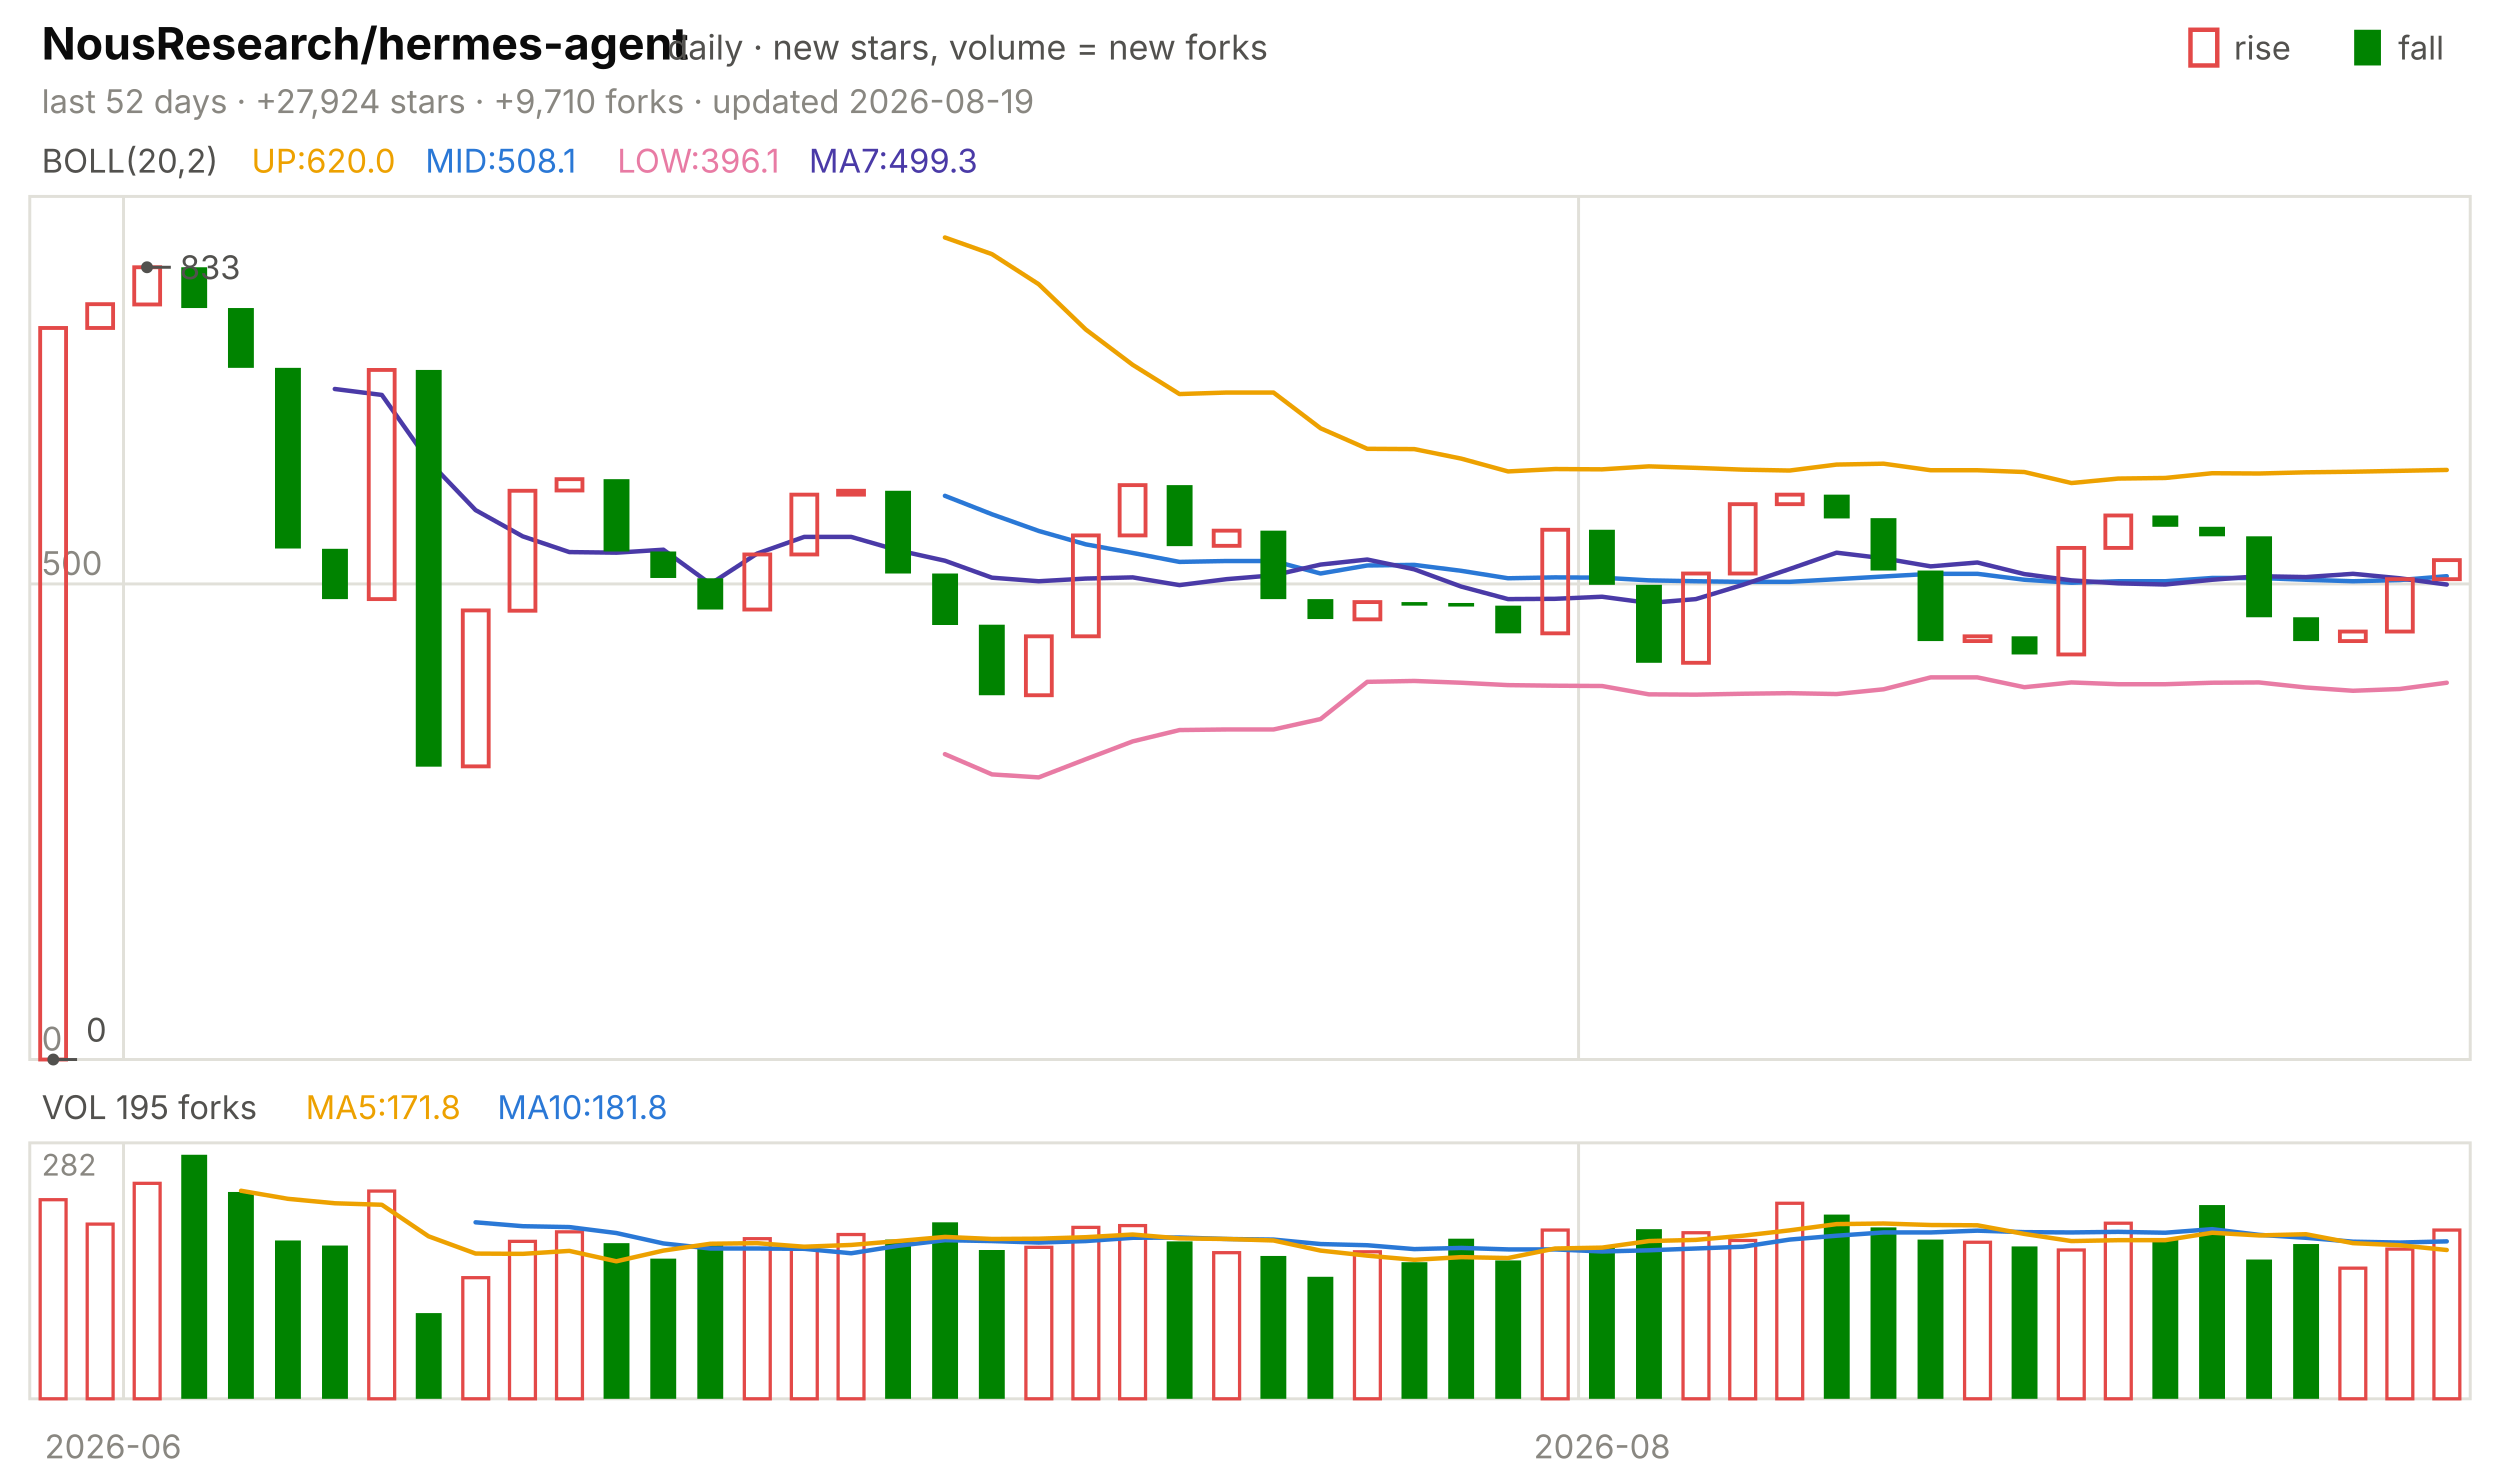
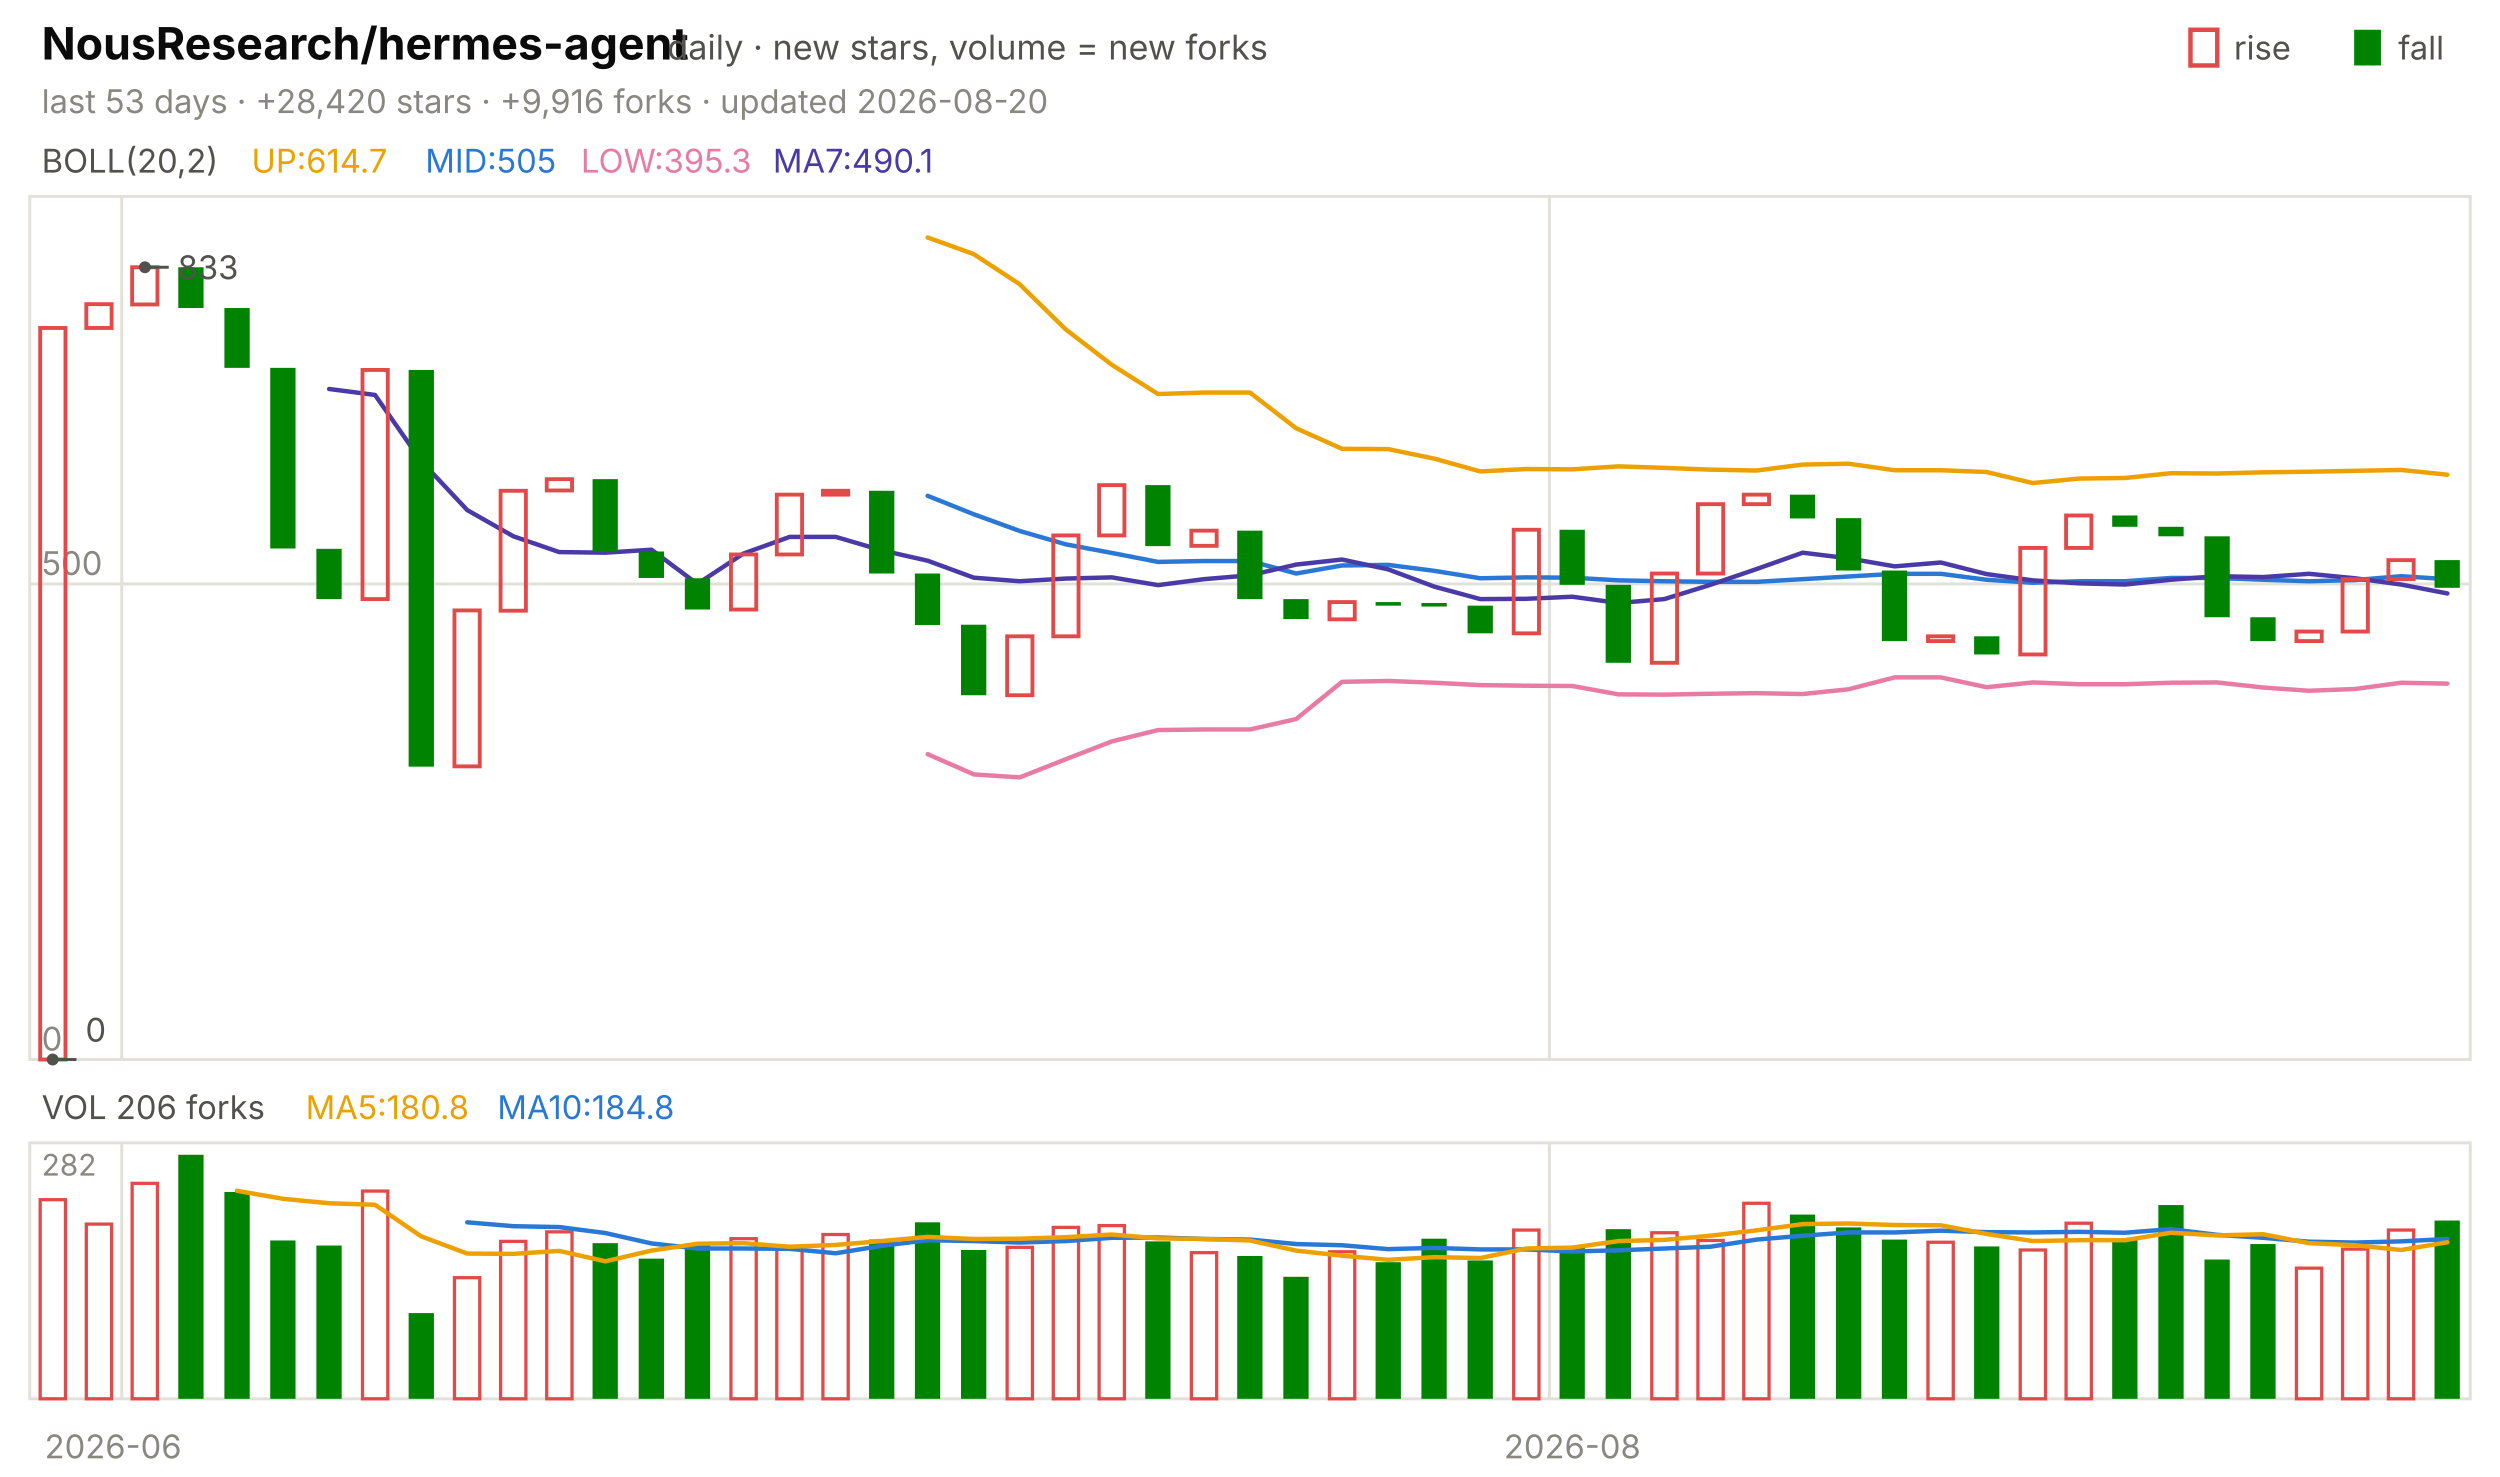
<svg xmlns="http://www.w3.org/2000/svg" viewBox="0 0 840 496" width="840" height="496" font-family="-apple-system,'Segoe UI',system-ui,sans-serif" role="img" aria-label="NousResearch/hermes-agent candlestick chart">
  <text x="14.0" y="20.0" font-size="15" fill="#0b0b0b" font-weight="650">NousResearch/hermes-agent</text>
  <text x="224.2" y="20.0" font-size="11.5" fill="#52514e">daily · new stars, volume = new forks</text>
  <text x="805.8" y="20.0" font-size="11.0" fill="#52514e">fall</text>
  <rect x="791" y="10" width="9" height="12" fill="#008300" />
  <text x="750.6" y="20.0" font-size="11.0" fill="#52514e">rise</text>
  <rect x="736" y="10" width="9" height="12" fill="none" stroke="#e34948" stroke-width="1.5" />
-   <text x="14.0" y="38.0" font-size="11.0" fill="#898781">last 52 days · +27,924 stars · +9,710 forks · updated 2026-08-19</text>
+   <text x="14.0" y="38.0" font-size="11.0" fill="#898781">last 53 days · +28,420 stars · +9,916 forks · updated 2026-08-20</text>
  <rect x="10" y="66" width="820" height="290" fill="none" stroke="#e1e0d9" />
  <rect x="10" y="384" width="820" height="86" fill="none" stroke="#e1e0d9" />
  <text x="38.0" y="490.0" font-size="11.0" fill="#898781" text-anchor="middle">2026-06</text>
-   <line x1="41.5" y1="66.0" x2="41.5" y2="356.0" stroke="#e1e0d9" stroke-width="1.0" />
-   <line x1="41.5" y1="384.0" x2="41.5" y2="470.0" stroke="#e1e0d9" stroke-width="1.0" />
-   <line x1="530.4" y1="66.0" x2="530.4" y2="356.0" stroke="#e1e0d9" stroke-width="1.0" />
-   <line x1="530.4" y1="384.0" x2="530.4" y2="470.0" stroke="#e1e0d9" stroke-width="1.0" />
-   <text x="538.3" y="490.0" font-size="11.0" fill="#898781" text-anchor="middle">2026-08</text>
+   <line x1="40.9" y1="66.0" x2="40.9" y2="356.0" stroke="#e1e0d9" stroke-width="1.0" />
+   <line x1="40.9" y1="384.0" x2="40.9" y2="470.0" stroke="#e1e0d9" stroke-width="1.0" />
+   <line x1="520.6" y1="66.0" x2="520.6" y2="356.0" stroke="#e1e0d9" stroke-width="1.0" />
+   <line x1="520.6" y1="384.0" x2="520.6" y2="470.0" stroke="#e1e0d9" stroke-width="1.0" />
+   <text x="528.3" y="490.0" font-size="11.0" fill="#898781" text-anchor="middle">2026-08</text>
  <text x="14.0" y="58.0" font-size="11.0" fill="#52514e">BOLL(20,2)</text>
-   <text x="84.5" y="58.0" font-size="11.0" fill="#eda100">UP:620.0</text>
-   <text x="142.9" y="58.0" font-size="11.0" fill="#2a78d6">MID:508.1</text>
-   <text x="207.4" y="58.0" font-size="11.0" fill="#e87ba4">LOW:396.1</text>
-   <text x="271.8" y="58.0" font-size="11.0" fill="#4a3aa7">MA7:499.3</text>
+   <text x="84.5" y="58.0" font-size="11.0" fill="#eda100">UP:614.7</text>
+   <text x="142.9" y="58.0" font-size="11.0" fill="#2a78d6">MID:505</text>
+   <text x="195.2" y="58.0" font-size="11.0" fill="#e87ba4">LOW:395.3</text>
+   <text x="259.7" y="58.0" font-size="11.0" fill="#4a3aa7">MA7:490.1</text>
  <line x1="10.0" y1="356.0" x2="830.0" y2="356.0" stroke="#e1e0d9" stroke-width="1.0" />
  <text x="14.0" y="353.0" font-size="11.0" fill="#898781">0</text>
  <line x1="10.0" y1="196.2" x2="830.0" y2="196.2" stroke="#e1e0d9" stroke-width="1.0" />
  <text x="14.0" y="193.2" font-size="11.0" fill="#898781">500</text>
-   <polyline points="317.5,79.8 333.3,85.4 349.0,95.5 364.8,110.7 380.6,122.6 396.3,132.4 412.1,131.9 427.9,131.9 443.7,143.9 459.4,150.8 475.2,150.9 491.0,154.1 506.7,158.4 522.5,157.6 538.3,157.7 554.0,156.7 569.8,157.2 585.6,157.8 601.3,158.1 617.1,156.1 632.9,155.8 648.7,158.0 664.4,158.0 680.2,158.6 696.0,162.3 711.7,160.8 727.5,160.6 743.3,159.0 759.0,159.1 774.8,158.7 790.6,158.5 806.3,158.2 822.1,157.9" fill="none" stroke="#eda100" stroke-width="1.5" stroke-linejoin="round" stroke-linecap="round" />
-   <polyline points="317.5,166.6 333.3,172.8 349.0,178.4 364.8,182.9 380.6,185.8 396.3,188.8 412.1,188.5 427.9,188.5 443.7,192.7 459.4,190.0 475.2,189.8 491.0,191.8 506.7,194.3 522.5,194.0 538.3,194.1 554.0,195.0 569.8,195.3 585.6,195.5 601.3,195.5 617.1,194.6 632.9,193.7 648.7,192.8 664.4,192.8 680.2,194.8 696.0,195.8 711.7,195.3 727.5,195.3 743.3,194.2 759.0,194.2 774.8,194.8 790.6,195.3 806.3,194.9 822.1,193.6" fill="none" stroke="#2a78d6" stroke-width="1.5" stroke-linejoin="round" stroke-linecap="round" />
-   <polyline points="317.5,253.4 333.3,260.2 349.0,261.2 364.8,255.1 380.6,249.1 396.3,245.3 412.1,245.1 427.9,245.1 443.7,241.6 459.4,229.1 475.2,228.8 491.0,229.4 506.7,230.2 522.5,230.4 538.3,230.5 554.0,233.3 569.8,233.4 585.6,233.1 601.3,232.9 617.1,233.2 632.9,231.6 648.7,227.6 664.4,227.6 680.2,230.9 696.0,229.3 711.7,229.9 727.5,229.9 743.3,229.4 759.0,229.3 774.8,231.0 790.6,232.1 806.3,231.5 822.1,229.4" fill="none" stroke="#e87ba4" stroke-width="1.5" stroke-linejoin="round" stroke-linecap="round" />
-   <polyline points="112.5,130.7 128.3,132.7 144.0,154.9 159.8,171.4 175.6,180.2 191.3,185.5 207.1,185.7 222.9,184.7 238.7,196.2 254.4,186.0 270.2,180.4 286.0,180.4 301.7,184.9 317.5,188.4 333.3,194.1 349.0,195.3 364.8,194.4 380.6,194.0 396.3,196.6 412.1,194.6 427.9,193.3 443.7,189.7 459.4,188.0 475.2,191.3 491.0,197.1 506.7,201.3 522.5,201.2 538.3,200.5 554.0,202.6 569.8,201.3 585.6,196.5 601.3,191.2 617.1,185.7 632.9,187.6 648.7,190.3 664.4,189.0 680.2,192.9 696.0,195.0 711.7,196.0 727.5,196.4 743.3,194.8 759.0,193.6 774.8,193.9 790.6,192.8 806.3,194.3 822.1,196.4" fill="none" stroke="#4a3aa7" stroke-width="1.5" stroke-linejoin="round" stroke-linecap="round" />
-   <rect x="13.5" y="110.2" width="8.7" height="245.8" fill="none" stroke="#e34948" stroke-width="1.3" />
-   <rect x="29.3" y="102.2" width="8.7" height="8.0" fill="none" stroke="#e34948" stroke-width="1.3" />
-   <rect x="45.1" y="89.8" width="8.7" height="12.5" fill="none" stroke="#e34948" stroke-width="1.3" />
-   <rect x="60.9" y="89.8" width="8.7" height="13.7" fill="#008300" />
-   <rect x="76.6" y="103.5" width="8.7" height="20.1" fill="#008300" />
-   <rect x="92.4" y="123.6" width="8.7" height="60.7" fill="#008300" />
-   <rect x="108.2" y="184.4" width="8.7" height="16.9" fill="#008300" />
-   <rect x="123.9" y="124.3" width="8.7" height="77.0" fill="none" stroke="#e34948" stroke-width="1.3" />
-   <rect x="139.7" y="124.3" width="8.7" height="133.3" fill="#008300" />
-   <rect x="155.5" y="205.1" width="8.7" height="52.4" fill="none" stroke="#e34948" stroke-width="1.3" />
-   <rect x="171.2" y="164.9" width="8.7" height="40.3" fill="none" stroke="#e34948" stroke-width="1.3" />
-   <rect x="187.0" y="161.0" width="8.7" height="3.8" fill="none" stroke="#e34948" stroke-width="1.3" />
-   <rect x="202.8" y="161.0" width="8.7" height="24.3" fill="#008300" />
-   <rect x="218.5" y="185.3" width="8.7" height="8.9" fill="#008300" />
-   <rect x="234.3" y="194.3" width="8.7" height="10.5" fill="#008300" />
-   <rect x="250.1" y="186.3" width="8.7" height="18.5" fill="none" stroke="#e34948" stroke-width="1.3" />
-   <rect x="265.9" y="166.2" width="8.7" height="20.1" fill="none" stroke="#e34948" stroke-width="1.3" />
-   <rect x="281.6" y="164.9" width="8.7" height="1.3" fill="none" stroke="#e34948" stroke-width="1.3" />
-   <rect x="297.4" y="164.9" width="8.7" height="27.8" fill="#008300" />
-   <rect x="313.2" y="192.7" width="8.7" height="17.3" fill="#008300" />
-   <rect x="328.9" y="209.9" width="8.7" height="23.7" fill="#008300" />
-   <rect x="344.7" y="213.8" width="8.7" height="19.8" fill="none" stroke="#e34948" stroke-width="1.3" />
-   <rect x="360.5" y="179.9" width="8.7" height="33.9" fill="none" stroke="#e34948" stroke-width="1.3" />
-   <rect x="376.2" y="163.0" width="8.7" height="16.9" fill="none" stroke="#e34948" stroke-width="1.3" />
-   <rect x="392.0" y="163.0" width="8.7" height="20.5" fill="#008300" />
-   <rect x="407.8" y="178.3" width="8.7" height="5.1" fill="none" stroke="#e34948" stroke-width="1.3" />
-   <rect x="423.5" y="178.3" width="8.7" height="23.0" fill="#008300" />
-   <rect x="439.3" y="201.3" width="8.7" height="6.7" fill="#008300" />
-   <rect x="455.1" y="202.3" width="8.7" height="5.8" fill="none" stroke="#e34948" stroke-width="1.3" />
-   <rect x="470.9" y="202.3" width="8.7" height="1.2" fill="#008300" />
-   <rect x="486.6" y="202.6" width="8.7" height="1.2" fill="#008300" />
-   <rect x="502.4" y="203.5" width="8.7" height="9.3" fill="#008300" />
-   <rect x="518.2" y="178.0" width="8.7" height="34.8" fill="none" stroke="#e34948" stroke-width="1.3" />
-   <rect x="533.9" y="178.0" width="8.7" height="18.5" fill="#008300" />
-   <rect x="549.7" y="196.5" width="8.7" height="26.2" fill="#008300" />
-   <rect x="565.5" y="192.7" width="8.7" height="30.0" fill="none" stroke="#e34948" stroke-width="1.3" />
-   <rect x="581.2" y="169.4" width="8.7" height="23.3" fill="none" stroke="#e34948" stroke-width="1.3" />
-   <rect x="597.0" y="166.2" width="8.7" height="3.2" fill="none" stroke="#e34948" stroke-width="1.3" />
-   <rect x="612.8" y="166.2" width="8.7" height="8.0" fill="#008300" />
-   <rect x="628.5" y="174.1" width="8.7" height="17.6" fill="#008300" />
-   <rect x="644.3" y="191.7" width="8.7" height="23.7" fill="#008300" />
-   <rect x="660.1" y="213.8" width="8.7" height="1.6" fill="none" stroke="#e34948" stroke-width="1.3" />
-   <rect x="675.9" y="213.8" width="8.7" height="6.1" fill="#008300" />
-   <rect x="691.6" y="184.1" width="8.7" height="35.8" fill="none" stroke="#e34948" stroke-width="1.3" />
-   <rect x="707.4" y="173.2" width="8.7" height="10.9" fill="none" stroke="#e34948" stroke-width="1.3" />
-   <rect x="723.2" y="173.2" width="8.7" height="3.8" fill="#008300" />
-   <rect x="738.9" y="177.0" width="8.7" height="3.2" fill="#008300" />
-   <rect x="754.7" y="180.2" width="8.7" height="27.2" fill="#008300" />
-   <rect x="770.5" y="207.4" width="8.7" height="8.0" fill="#008300" />
-   <rect x="786.2" y="212.2" width="8.7" height="3.2" fill="none" stroke="#e34948" stroke-width="1.3" />
-   <rect x="802.0" y="194.6" width="8.7" height="17.6" fill="none" stroke="#e34948" stroke-width="1.3" />
-   <rect x="817.8" y="188.2" width="8.7" height="6.4" fill="none" stroke="#e34948" stroke-width="1.3" />
-   <circle cx="49.4" cy="89.8" r="2" fill="#52514e" />
-   <line x1="49.4" y1="89.8" x2="57.4" y2="89.8" stroke="#52514e" stroke-width="1.0" />
-   <text x="60.4" y="93.8" font-size="11.0" fill="#52514e">833</text>
-   <circle cx="17.9" cy="356.0" r="2" fill="#52514e" />
-   <line x1="17.9" y1="356.0" x2="25.9" y2="356.0" stroke="#52514e" stroke-width="1.0" />
-   <text x="28.9" y="350.0" font-size="11.0" fill="#52514e">0</text>
-   <text x="14.0" y="376.0" font-size="11.0" fill="#52514e">VOL 195 forks</text>
-   <text x="102.7" y="376.0" font-size="11.0" fill="#eda100">MA5:171.8</text>
-   <text x="167.1" y="376.0" font-size="11.0" fill="#2a78d6">MA10:181.8</text>
+   <polyline points="311.7,79.8 327.2,85.4 342.6,95.5 358.1,110.7 373.6,122.6 389.1,132.4 404.5,131.9 420.0,131.9 435.5,143.9 450.9,150.8 466.4,150.9 481.9,154.1 497.4,158.4 512.8,157.6 528.3,157.7 543.8,156.7 559.2,157.2 574.7,157.8 590.2,158.1 605.7,156.1 621.1,155.8 636.6,158.0 652.1,158.0 667.5,158.6 683.0,162.3 698.5,160.8 714.0,160.6 729.4,159.0 744.9,159.1 760.4,158.7 775.8,158.5 791.3,158.2 806.8,157.9 822.3,159.5" fill="none" stroke="#eda100" stroke-width="1.5" stroke-linejoin="round" stroke-linecap="round" />
+   <polyline points="311.7,166.6 327.2,172.8 342.6,178.4 358.1,182.9 373.6,185.8 389.1,188.8 404.5,188.5 420.0,188.5 435.5,192.7 450.9,190.0 466.4,189.8 481.9,191.8 497.4,194.3 512.8,194.0 528.3,194.1 543.8,195.0 559.2,195.3 574.7,195.5 590.2,195.5 605.7,194.6 621.1,193.7 636.6,192.8 652.1,192.8 667.5,194.8 683.0,195.8 698.5,195.3 714.0,195.3 729.4,194.2 744.9,194.2 760.4,194.8 775.8,195.3 791.3,194.9 806.8,193.6 822.3,194.6" fill="none" stroke="#2a78d6" stroke-width="1.5" stroke-linejoin="round" stroke-linecap="round" />
+   <polyline points="311.7,253.4 327.2,260.2 342.6,261.2 358.1,255.1 373.6,249.1 389.1,245.3 404.5,245.1 420.0,245.1 435.5,241.6 450.9,229.1 466.4,228.8 481.9,229.4 497.4,230.2 512.8,230.4 528.3,230.5 543.8,233.3 559.2,233.4 574.7,233.1 590.2,232.9 605.7,233.2 621.1,231.6 636.6,227.6 652.1,227.6 667.5,230.9 683.0,229.3 698.5,229.9 714.0,229.9 729.4,229.4 744.9,229.3 760.4,231.0 775.8,232.1 791.3,231.5 806.8,229.4 822.3,229.7" fill="none" stroke="#e87ba4" stroke-width="1.5" stroke-linejoin="round" stroke-linecap="round" />
+   <polyline points="110.6,130.7 126.0,132.7 141.5,154.9 157.0,171.4 172.5,180.2 187.9,185.5 203.4,185.7 218.9,184.7 234.3,196.2 249.8,186.0 265.3,180.4 280.8,180.4 296.2,184.9 311.7,188.4 327.2,194.1 342.6,195.3 358.1,194.4 373.6,194.0 389.1,196.6 404.5,194.6 420.0,193.3 435.5,189.7 450.9,188.0 466.4,191.3 481.9,197.1 497.4,201.3 512.8,201.2 528.3,200.5 543.8,202.6 559.2,201.3 574.7,196.5 590.2,191.2 605.7,185.7 621.1,187.6 636.6,190.3 652.1,189.0 667.5,192.9 683.0,195.0 698.5,196.0 714.0,196.4 729.4,194.8 744.9,193.6 760.4,193.9 775.8,192.8 791.3,194.3 806.8,196.4 822.3,199.4" fill="none" stroke="#4a3aa7" stroke-width="1.5" stroke-linejoin="round" stroke-linecap="round" />
+   <rect x="13.5" y="110.2" width="8.5" height="245.8" fill="none" stroke="#e34948" stroke-width="1.3" />
+   <rect x="29.0" y="102.2" width="8.5" height="8.0" fill="none" stroke="#e34948" stroke-width="1.3" />
+   <rect x="44.4" y="89.8" width="8.5" height="12.5" fill="none" stroke="#e34948" stroke-width="1.3" />
+   <rect x="59.9" y="89.8" width="8.5" height="13.7" fill="#008300" />
+   <rect x="75.4" y="103.5" width="8.5" height="20.1" fill="#008300" />
+   <rect x="90.8" y="123.6" width="8.5" height="60.7" fill="#008300" />
+   <rect x="106.3" y="184.4" width="8.5" height="16.9" fill="#008300" />
+   <rect x="121.8" y="124.3" width="8.5" height="77.0" fill="none" stroke="#e34948" stroke-width="1.3" />
+   <rect x="137.3" y="124.3" width="8.5" height="133.3" fill="#008300" />
+   <rect x="152.7" y="205.1" width="8.5" height="52.4" fill="none" stroke="#e34948" stroke-width="1.3" />
+   <rect x="168.2" y="164.9" width="8.5" height="40.3" fill="none" stroke="#e34948" stroke-width="1.3" />
+   <rect x="183.7" y="161.0" width="8.5" height="3.8" fill="none" stroke="#e34948" stroke-width="1.3" />
+   <rect x="199.1" y="161.0" width="8.5" height="24.3" fill="#008300" />
+   <rect x="214.6" y="185.3" width="8.5" height="8.9" fill="#008300" />
+   <rect x="230.1" y="194.3" width="8.5" height="10.5" fill="#008300" />
+   <rect x="245.6" y="186.3" width="8.5" height="18.5" fill="none" stroke="#e34948" stroke-width="1.3" />
+   <rect x="261.0" y="166.2" width="8.5" height="20.1" fill="none" stroke="#e34948" stroke-width="1.3" />
+   <rect x="276.5" y="164.9" width="8.5" height="1.3" fill="none" stroke="#e34948" stroke-width="1.3" />
+   <rect x="292.0" y="164.9" width="8.5" height="27.8" fill="#008300" />
+   <rect x="307.4" y="192.7" width="8.5" height="17.3" fill="#008300" />
+   <rect x="322.9" y="209.9" width="8.5" height="23.7" fill="#008300" />
+   <rect x="338.4" y="213.8" width="8.5" height="19.8" fill="none" stroke="#e34948" stroke-width="1.3" />
+   <rect x="353.9" y="179.9" width="8.5" height="33.9" fill="none" stroke="#e34948" stroke-width="1.3" />
+   <rect x="369.3" y="163.0" width="8.5" height="16.9" fill="none" stroke="#e34948" stroke-width="1.3" />
+   <rect x="384.8" y="163.0" width="8.5" height="20.5" fill="#008300" />
+   <rect x="400.3" y="178.3" width="8.5" height="5.1" fill="none" stroke="#e34948" stroke-width="1.3" />
+   <rect x="415.7" y="178.3" width="8.5" height="23.0" fill="#008300" />
+   <rect x="431.2" y="201.3" width="8.5" height="6.7" fill="#008300" />
+   <rect x="446.7" y="202.3" width="8.5" height="5.8" fill="none" stroke="#e34948" stroke-width="1.3" />
+   <rect x="462.2" y="202.3" width="8.5" height="1.2" fill="#008300" />
+   <rect x="477.6" y="202.6" width="8.5" height="1.2" fill="#008300" />
+   <rect x="493.1" y="203.5" width="8.5" height="9.3" fill="#008300" />
+   <rect x="508.6" y="178.0" width="8.5" height="34.8" fill="none" stroke="#e34948" stroke-width="1.3" />
+   <rect x="524.0" y="178.0" width="8.5" height="18.5" fill="#008300" />
+   <rect x="539.5" y="196.5" width="8.5" height="26.2" fill="#008300" />
+   <rect x="555.0" y="192.7" width="8.5" height="30.0" fill="none" stroke="#e34948" stroke-width="1.3" />
+   <rect x="570.5" y="169.4" width="8.5" height="23.3" fill="none" stroke="#e34948" stroke-width="1.3" />
+   <rect x="585.9" y="166.2" width="8.5" height="3.2" fill="none" stroke="#e34948" stroke-width="1.3" />
+   <rect x="601.4" y="166.2" width="8.5" height="8.0" fill="#008300" />
+   <rect x="616.9" y="174.1" width="8.5" height="17.6" fill="#008300" />
+   <rect x="632.3" y="191.7" width="8.5" height="23.7" fill="#008300" />
+   <rect x="647.8" y="213.8" width="8.5" height="1.6" fill="none" stroke="#e34948" stroke-width="1.3" />
+   <rect x="663.3" y="213.8" width="8.5" height="6.1" fill="#008300" />
+   <rect x="678.8" y="184.1" width="8.5" height="35.8" fill="none" stroke="#e34948" stroke-width="1.3" />
+   <rect x="694.2" y="173.2" width="8.5" height="10.9" fill="none" stroke="#e34948" stroke-width="1.3" />
+   <rect x="709.7" y="173.2" width="8.5" height="3.8" fill="#008300" />
+   <rect x="725.2" y="177.0" width="8.5" height="3.2" fill="#008300" />
+   <rect x="740.7" y="180.2" width="8.5" height="27.2" fill="#008300" />
+   <rect x="756.1" y="207.4" width="8.5" height="8.0" fill="#008300" />
+   <rect x="771.6" y="212.2" width="8.5" height="3.2" fill="none" stroke="#e34948" stroke-width="1.3" />
+   <rect x="787.1" y="194.6" width="8.5" height="17.6" fill="none" stroke="#e34948" stroke-width="1.3" />
+   <rect x="802.5" y="188.2" width="8.5" height="6.4" fill="none" stroke="#e34948" stroke-width="1.3" />
+   <rect x="818.0" y="188.2" width="8.5" height="9.3" fill="#008300" />
+   <circle cx="48.7" cy="89.8" r="2" fill="#52514e" />
+   <line x1="48.7" y1="89.8" x2="56.7" y2="89.8" stroke="#52514e" stroke-width="1.0" />
+   <text x="59.7" y="93.8" font-size="11.0" fill="#52514e">833</text>
+   <circle cx="17.7" cy="356.0" r="2" fill="#52514e" />
+   <line x1="17.7" y1="356.0" x2="25.7" y2="356.0" stroke="#52514e" stroke-width="1.0" />
+   <text x="28.7" y="350.0" font-size="11.0" fill="#52514e">0</text>
+   <text x="14.0" y="376.0" font-size="11.0" fill="#52514e">VOL 206 forks</text>
+   <text x="102.7" y="376.0" font-size="11.0" fill="#eda100">MA5:180.8</text>
+   <text x="167.1" y="376.0" font-size="11.0" fill="#2a78d6">MA10:184.8</text>
  <text x="14.0" y="395.0" font-size="10" fill="#898781">282</text>
-   <rect x="13.5" y="403.1" width="8.7" height="66.9" fill="none" stroke="#e34948" stroke-width="1.1" />
-   <rect x="29.3" y="411.3" width="8.7" height="58.7" fill="none" stroke="#e34948" stroke-width="1.1" />
-   <rect x="45.1" y="397.6" width="8.7" height="72.4" fill="none" stroke="#e34948" stroke-width="1.1" />
-   <rect x="60.9" y="388.0" width="8.7" height="82.0" fill="#008300" />
-   <rect x="76.6" y="400.5" width="8.7" height="69.5" fill="#008300" />
-   <rect x="92.4" y="416.8" width="8.7" height="53.2" fill="#008300" />
-   <rect x="108.2" y="418.5" width="8.7" height="51.5" fill="#008300" />
-   <rect x="123.9" y="400.2" width="8.7" height="69.8" fill="none" stroke="#e34948" stroke-width="1.1" />
-   <rect x="139.7" y="441.2" width="8.7" height="28.8" fill="#008300" />
-   <rect x="155.5" y="429.3" width="8.7" height="40.7" fill="none" stroke="#e34948" stroke-width="1.1" />
-   <rect x="171.2" y="417.1" width="8.7" height="52.9" fill="none" stroke="#e34948" stroke-width="1.1" />
-   <rect x="187.0" y="413.9" width="8.7" height="56.1" fill="none" stroke="#e34948" stroke-width="1.1" />
-   <rect x="202.8" y="417.7" width="8.7" height="52.3" fill="#008300" />
-   <rect x="218.5" y="422.9" width="8.7" height="47.1" fill="#008300" />
-   <rect x="234.3" y="418.0" width="8.7" height="52.0" fill="#008300" />
-   <rect x="250.1" y="416.2" width="8.7" height="53.8" fill="none" stroke="#e34948" stroke-width="1.1" />
-   <rect x="265.9" y="419.7" width="8.7" height="50.3" fill="none" stroke="#e34948" stroke-width="1.1" />
-   <rect x="281.6" y="414.8" width="8.7" height="55.2" fill="none" stroke="#e34948" stroke-width="1.1" />
-   <rect x="297.4" y="416.5" width="8.7" height="53.5" fill="#008300" />
-   <rect x="313.2" y="410.7" width="8.7" height="59.3" fill="#008300" />
-   <rect x="328.9" y="420.0" width="8.7" height="50.0" fill="#008300" />
-   <rect x="344.7" y="419.1" width="8.7" height="50.9" fill="none" stroke="#e34948" stroke-width="1.1" />
-   <rect x="360.5" y="412.4" width="8.7" height="57.6" fill="none" stroke="#e34948" stroke-width="1.1" />
-   <rect x="376.2" y="411.8" width="8.7" height="58.2" fill="none" stroke="#e34948" stroke-width="1.1" />
-   <rect x="392.0" y="417.1" width="8.7" height="52.9" fill="#008300" />
-   <rect x="407.8" y="420.9" width="8.7" height="49.1" fill="none" stroke="#e34948" stroke-width="1.1" />
-   <rect x="423.5" y="422.0" width="8.7" height="48.0" fill="#008300" />
-   <rect x="439.3" y="429.0" width="8.7" height="41.0" fill="#008300" />
-   <rect x="455.1" y="420.6" width="8.7" height="49.4" fill="none" stroke="#e34948" stroke-width="1.1" />
-   <rect x="470.9" y="424.1" width="8.7" height="45.9" fill="#008300" />
-   <rect x="486.6" y="416.2" width="8.7" height="53.8" fill="#008300" />
-   <rect x="502.4" y="423.5" width="8.7" height="46.5" fill="#008300" />
-   <rect x="518.2" y="413.3" width="8.7" height="56.7" fill="none" stroke="#e34948" stroke-width="1.1" />
-   <rect x="533.9" y="418.8" width="8.7" height="51.2" fill="#008300" />
-   <rect x="549.7" y="413.0" width="8.7" height="57.0" fill="#008300" />
-   <rect x="565.5" y="414.2" width="8.7" height="55.8" fill="none" stroke="#e34948" stroke-width="1.1" />
-   <rect x="581.2" y="416.8" width="8.7" height="53.2" fill="none" stroke="#e34948" stroke-width="1.1" />
-   <rect x="597.0" y="404.3" width="8.7" height="65.7" fill="none" stroke="#e34948" stroke-width="1.1" />
-   <rect x="612.8" y="408.1" width="8.7" height="61.9" fill="#008300" />
-   <rect x="628.5" y="412.4" width="8.7" height="57.6" fill="#008300" />
-   <rect x="644.3" y="416.5" width="8.7" height="53.5" fill="#008300" />
-   <rect x="660.1" y="417.4" width="8.7" height="52.6" fill="none" stroke="#e34948" stroke-width="1.1" />
-   <rect x="675.9" y="418.8" width="8.7" height="51.2" fill="#008300" />
-   <rect x="691.6" y="420.0" width="8.7" height="50.0" fill="none" stroke="#e34948" stroke-width="1.1" />
-   <rect x="707.4" y="411.0" width="8.7" height="59.0" fill="none" stroke="#e34948" stroke-width="1.1" />
-   <rect x="723.2" y="416.5" width="8.7" height="53.5" fill="#008300" />
-   <rect x="738.9" y="404.9" width="8.7" height="65.1" fill="#008300" />
-   <rect x="754.7" y="423.2" width="8.7" height="46.8" fill="#008300" />
-   <rect x="770.5" y="418.0" width="8.7" height="52.0" fill="#008300" />
-   <rect x="786.2" y="426.1" width="8.7" height="43.9" fill="none" stroke="#e34948" stroke-width="1.1" />
-   <rect x="802.0" y="419.7" width="8.7" height="50.3" fill="none" stroke="#e34948" stroke-width="1.1" />
-   <rect x="817.8" y="413.3" width="8.7" height="56.7" fill="none" stroke="#e34948" stroke-width="1.1" />
-   <polyline points="159.8,410.7 175.6,412.0 191.3,412.3 207.1,414.3 222.9,417.8 238.7,419.5 254.4,419.5 270.2,419.6 286.0,421.1 301.7,418.6 317.5,416.7 333.3,417.0 349.0,417.5 364.8,417.0 380.6,415.9 396.3,415.8 412.1,416.3 427.9,416.5 443.7,418.0 459.4,418.4 475.2,419.7 491.0,419.3 506.7,419.8 522.5,419.8 538.3,420.5 554.0,420.1 569.8,419.5 585.6,418.9 601.3,416.5 617.1,415.2 632.9,414.1 648.7,414.1 664.4,413.5 680.2,414.0 696.0,414.1 711.7,413.9 727.5,414.2 743.3,413.0 759.0,414.9 774.8,415.9 790.6,417.2 806.3,417.5 822.1,417.1" fill="none" stroke="#2a78d6" stroke-width="1.5" stroke-linejoin="round" stroke-linecap="round" />
-   <polyline points="81.0,400.1 96.7,402.8 112.5,404.3 128.3,404.8 144.0,415.4 159.8,421.2 175.6,421.3 191.3,420.3 207.1,423.8 222.9,420.2 238.7,417.9 254.4,417.7 270.2,418.9 286.0,418.3 301.7,417.0 317.5,415.6 333.3,416.3 349.0,416.2 364.8,415.7 380.6,414.8 396.3,416.1 412.1,416.3 427.9,416.8 443.7,420.2 459.4,421.9 475.2,423.3 491.0,422.4 506.7,422.7 522.5,419.5 538.3,419.2 554.0,417.0 569.8,416.6 585.6,415.2 601.3,413.4 617.1,411.3 632.9,411.1 648.7,411.6 664.4,411.7 680.2,414.6 696.0,417.0 711.7,416.7 727.5,416.7 743.3,414.2 759.0,415.1 774.8,414.7 790.6,417.7 806.3,418.4 822.1,420.0" fill="none" stroke="#eda100" stroke-width="1.5" stroke-linejoin="round" stroke-linecap="round" />
+   <rect x="13.5" y="403.1" width="8.5" height="66.9" fill="none" stroke="#e34948" stroke-width="1.1" />
+   <rect x="29.0" y="411.3" width="8.5" height="58.7" fill="none" stroke="#e34948" stroke-width="1.1" />
+   <rect x="44.4" y="397.6" width="8.5" height="72.4" fill="none" stroke="#e34948" stroke-width="1.1" />
+   <rect x="59.9" y="388.0" width="8.5" height="82.0" fill="#008300" />
+   <rect x="75.4" y="400.5" width="8.5" height="69.5" fill="#008300" />
+   <rect x="90.8" y="416.8" width="8.5" height="53.2" fill="#008300" />
+   <rect x="106.3" y="418.5" width="8.5" height="51.5" fill="#008300" />
+   <rect x="121.8" y="400.2" width="8.5" height="69.8" fill="none" stroke="#e34948" stroke-width="1.1" />
+   <rect x="137.3" y="441.2" width="8.5" height="28.8" fill="#008300" />
+   <rect x="152.7" y="429.3" width="8.5" height="40.7" fill="none" stroke="#e34948" stroke-width="1.1" />
+   <rect x="168.2" y="417.1" width="8.5" height="52.9" fill="none" stroke="#e34948" stroke-width="1.1" />
+   <rect x="183.7" y="413.9" width="8.5" height="56.1" fill="none" stroke="#e34948" stroke-width="1.1" />
+   <rect x="199.1" y="417.7" width="8.5" height="52.3" fill="#008300" />
+   <rect x="214.6" y="422.9" width="8.5" height="47.1" fill="#008300" />
+   <rect x="230.1" y="418.0" width="8.5" height="52.0" fill="#008300" />
+   <rect x="245.6" y="416.2" width="8.5" height="53.8" fill="none" stroke="#e34948" stroke-width="1.1" />
+   <rect x="261.0" y="419.7" width="8.5" height="50.3" fill="none" stroke="#e34948" stroke-width="1.1" />
+   <rect x="276.5" y="414.8" width="8.5" height="55.2" fill="none" stroke="#e34948" stroke-width="1.1" />
+   <rect x="292.0" y="416.5" width="8.5" height="53.5" fill="#008300" />
+   <rect x="307.4" y="410.7" width="8.5" height="59.3" fill="#008300" />
+   <rect x="322.9" y="420.0" width="8.5" height="50.0" fill="#008300" />
+   <rect x="338.4" y="419.1" width="8.5" height="50.9" fill="none" stroke="#e34948" stroke-width="1.1" />
+   <rect x="353.9" y="412.4" width="8.5" height="57.6" fill="none" stroke="#e34948" stroke-width="1.1" />
+   <rect x="369.3" y="411.8" width="8.5" height="58.2" fill="none" stroke="#e34948" stroke-width="1.1" />
+   <rect x="384.8" y="417.1" width="8.5" height="52.9" fill="#008300" />
+   <rect x="400.3" y="420.9" width="8.5" height="49.1" fill="none" stroke="#e34948" stroke-width="1.1" />
+   <rect x="415.7" y="422.0" width="8.5" height="48.0" fill="#008300" />
+   <rect x="431.2" y="429.0" width="8.5" height="41.0" fill="#008300" />
+   <rect x="446.7" y="420.6" width="8.5" height="49.4" fill="none" stroke="#e34948" stroke-width="1.1" />
+   <rect x="462.2" y="424.1" width="8.5" height="45.9" fill="#008300" />
+   <rect x="477.6" y="416.2" width="8.5" height="53.8" fill="#008300" />
+   <rect x="493.1" y="423.5" width="8.5" height="46.5" fill="#008300" />
+   <rect x="508.6" y="413.3" width="8.5" height="56.7" fill="none" stroke="#e34948" stroke-width="1.1" />
+   <rect x="524.0" y="418.8" width="8.5" height="51.2" fill="#008300" />
+   <rect x="539.5" y="413.0" width="8.5" height="57.0" fill="#008300" />
+   <rect x="555.0" y="414.2" width="8.5" height="55.8" fill="none" stroke="#e34948" stroke-width="1.1" />
+   <rect x="570.5" y="416.8" width="8.5" height="53.2" fill="none" stroke="#e34948" stroke-width="1.1" />
+   <rect x="585.9" y="404.3" width="8.5" height="65.7" fill="none" stroke="#e34948" stroke-width="1.1" />
+   <rect x="601.4" y="408.1" width="8.5" height="61.9" fill="#008300" />
+   <rect x="616.9" y="412.4" width="8.5" height="57.6" fill="#008300" />
+   <rect x="632.3" y="416.5" width="8.5" height="53.5" fill="#008300" />
+   <rect x="647.8" y="417.4" width="8.5" height="52.6" fill="none" stroke="#e34948" stroke-width="1.1" />
+   <rect x="663.3" y="418.8" width="8.5" height="51.2" fill="#008300" />
+   <rect x="678.8" y="420.0" width="8.5" height="50.0" fill="none" stroke="#e34948" stroke-width="1.1" />
+   <rect x="694.2" y="411.0" width="8.5" height="59.0" fill="none" stroke="#e34948" stroke-width="1.1" />
+   <rect x="709.7" y="416.5" width="8.5" height="53.5" fill="#008300" />
+   <rect x="725.2" y="404.9" width="8.5" height="65.1" fill="#008300" />
+   <rect x="740.7" y="423.2" width="8.5" height="46.8" fill="#008300" />
+   <rect x="756.1" y="418.0" width="8.5" height="52.0" fill="#008300" />
+   <rect x="771.6" y="426.1" width="8.5" height="43.9" fill="none" stroke="#e34948" stroke-width="1.1" />
+   <rect x="787.1" y="419.7" width="8.5" height="50.3" fill="none" stroke="#e34948" stroke-width="1.1" />
+   <rect x="802.5" y="413.3" width="8.5" height="56.7" fill="none" stroke="#e34948" stroke-width="1.1" />
+   <rect x="818.0" y="410.1" width="8.5" height="59.9" fill="#008300" />
+   <polyline points="157.0,410.7 172.5,412.0 187.9,412.3 203.4,414.3 218.9,417.8 234.3,419.5 249.8,419.5 265.3,419.6 280.8,421.1 296.2,418.6 311.7,416.7 327.2,417.0 342.6,417.5 358.1,417.0 373.6,415.9 389.1,415.8 404.5,416.3 420.0,416.5 435.5,418.0 450.9,418.4 466.4,419.7 481.9,419.3 497.4,419.8 512.8,419.8 528.3,420.5 543.8,420.1 559.2,419.5 574.7,418.9 590.2,416.5 605.7,415.2 621.1,414.1 636.6,414.1 652.1,413.5 667.5,414.0 683.0,414.1 698.5,413.9 714.0,414.2 729.4,413.0 744.9,414.9 760.4,415.9 775.8,417.2 791.3,417.5 806.8,417.1 822.3,416.3" fill="none" stroke="#2a78d6" stroke-width="1.5" stroke-linejoin="round" stroke-linecap="round" />
+   <polyline points="79.6,400.1 95.1,402.8 110.6,404.3 126.0,404.8 141.5,415.4 157.0,421.2 172.5,421.3 187.9,420.3 203.4,423.8 218.9,420.2 234.3,417.9 249.8,417.7 265.3,418.9 280.8,418.3 296.2,417.0 311.7,415.6 327.2,416.3 342.6,416.2 358.1,415.7 373.6,414.8 389.1,416.1 404.5,416.3 420.0,416.8 435.5,420.2 450.9,421.9 466.4,423.3 481.9,422.4 497.4,422.7 512.8,419.5 528.3,419.2 543.8,417.0 559.2,416.6 574.7,415.2 590.2,413.4 605.7,411.3 621.1,411.1 636.6,411.6 652.1,411.7 667.5,414.6 683.0,417.0 698.5,416.7 714.0,416.7 729.4,414.2 744.9,415.1 760.4,414.7 775.8,417.7 791.3,418.4 806.8,420.0 822.3,417.4" fill="none" stroke="#eda100" stroke-width="1.5" stroke-linejoin="round" stroke-linecap="round" />
</svg>
